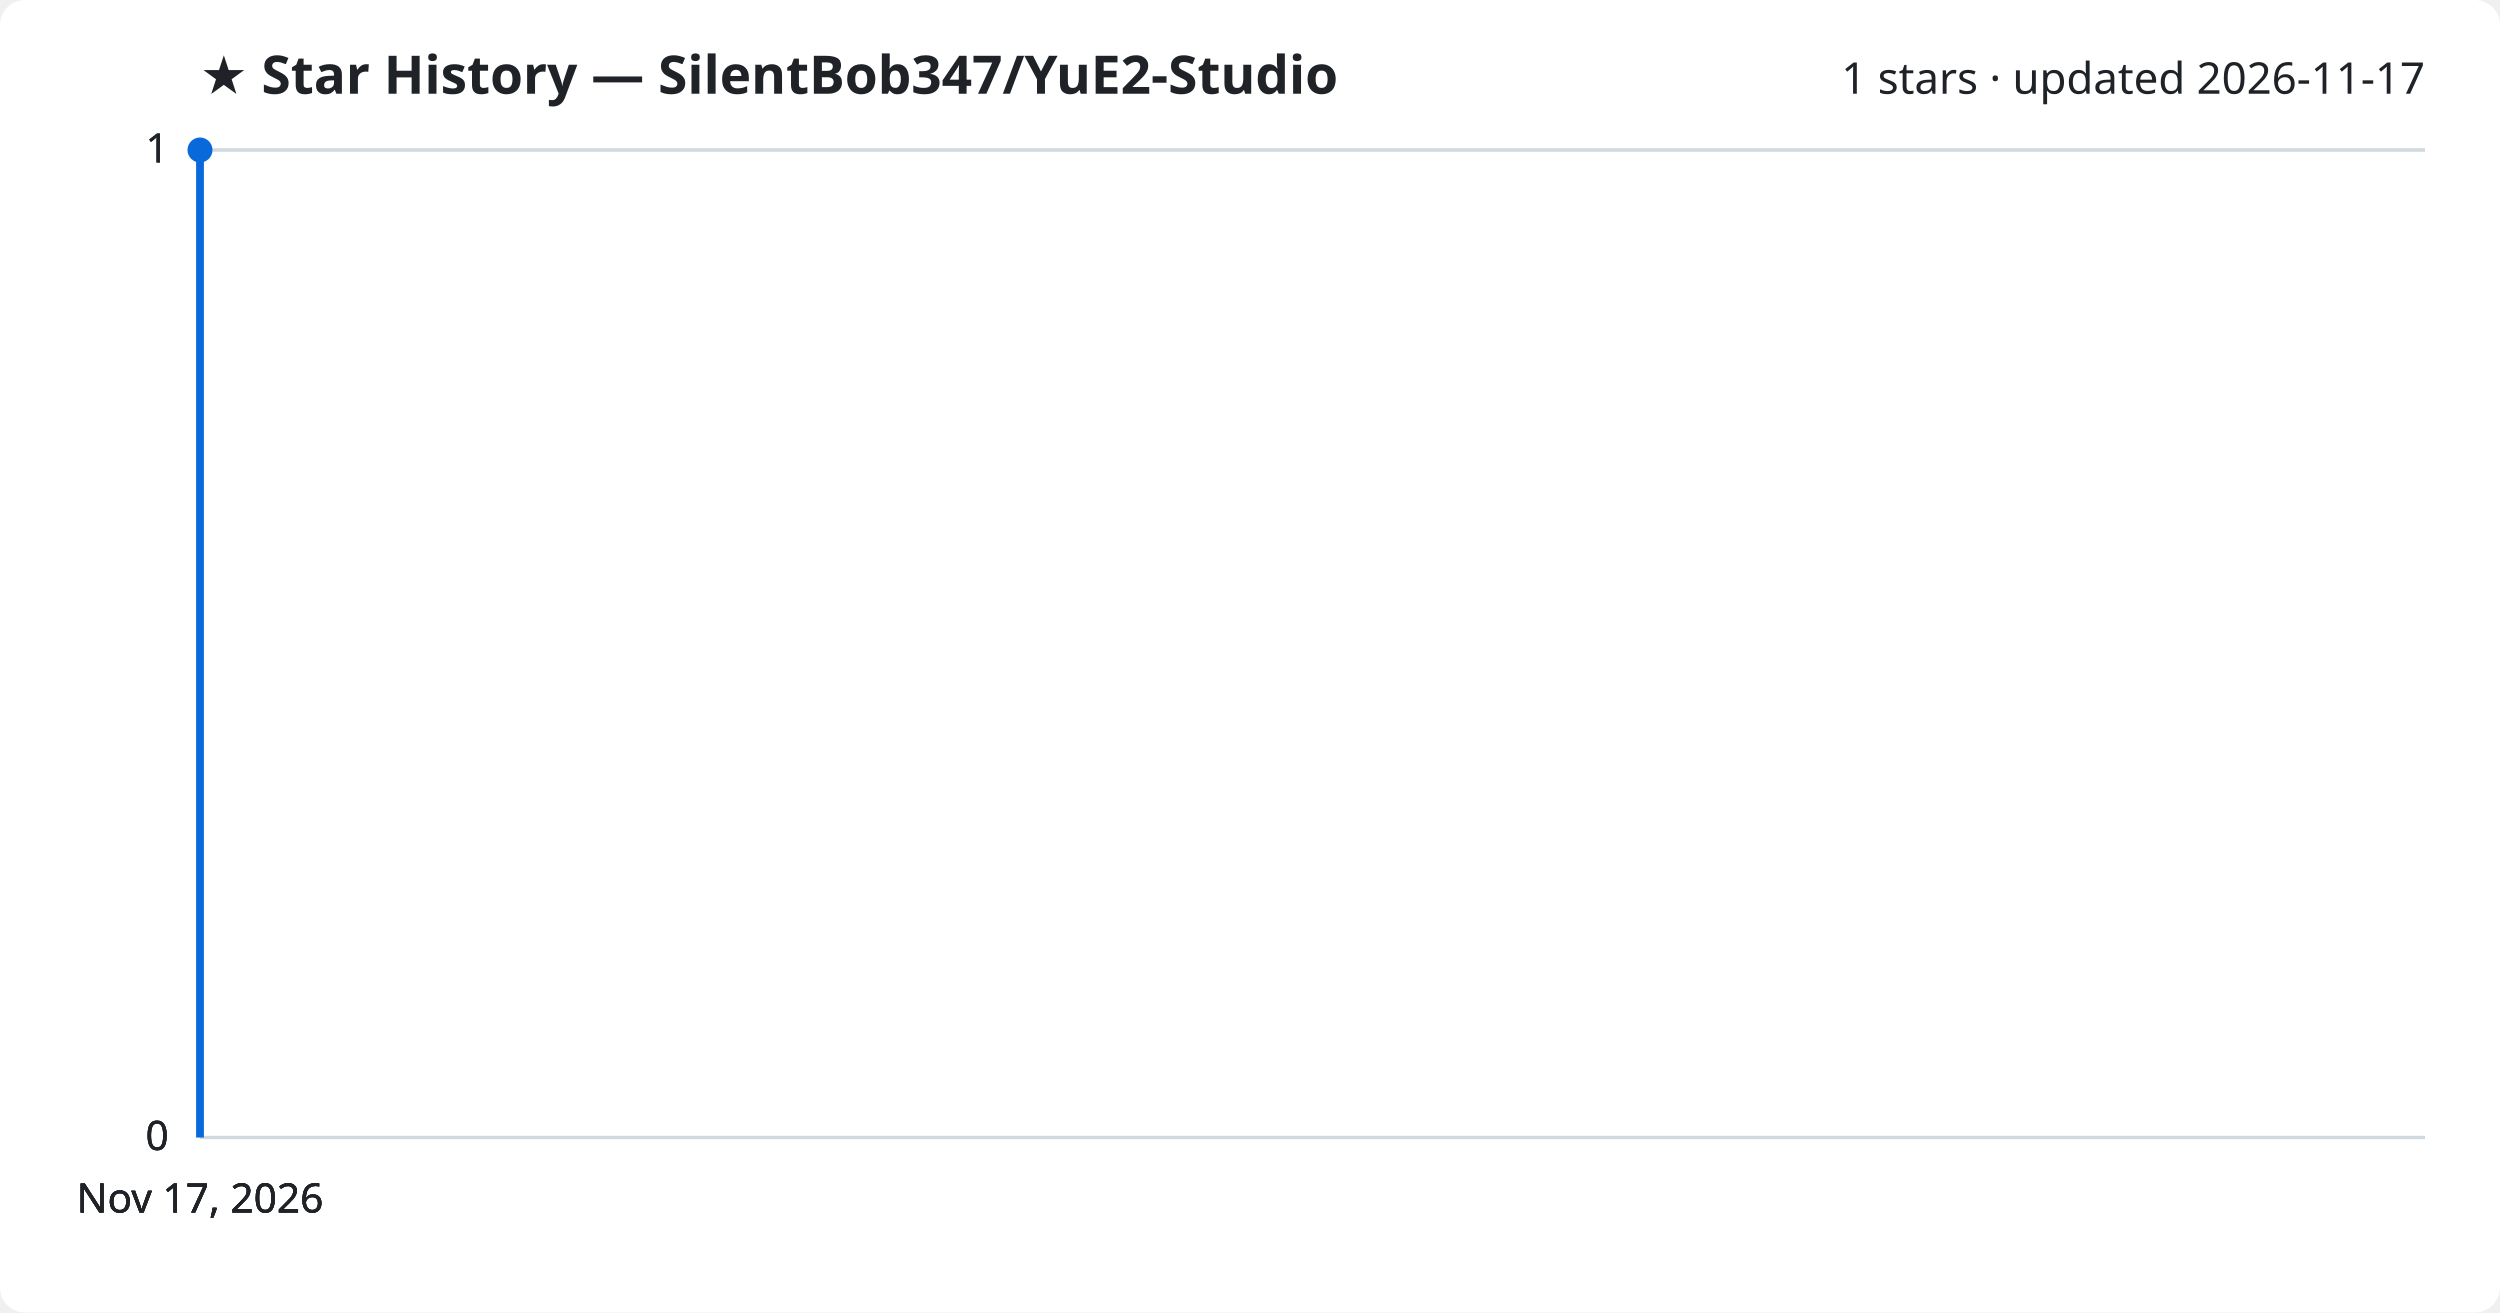
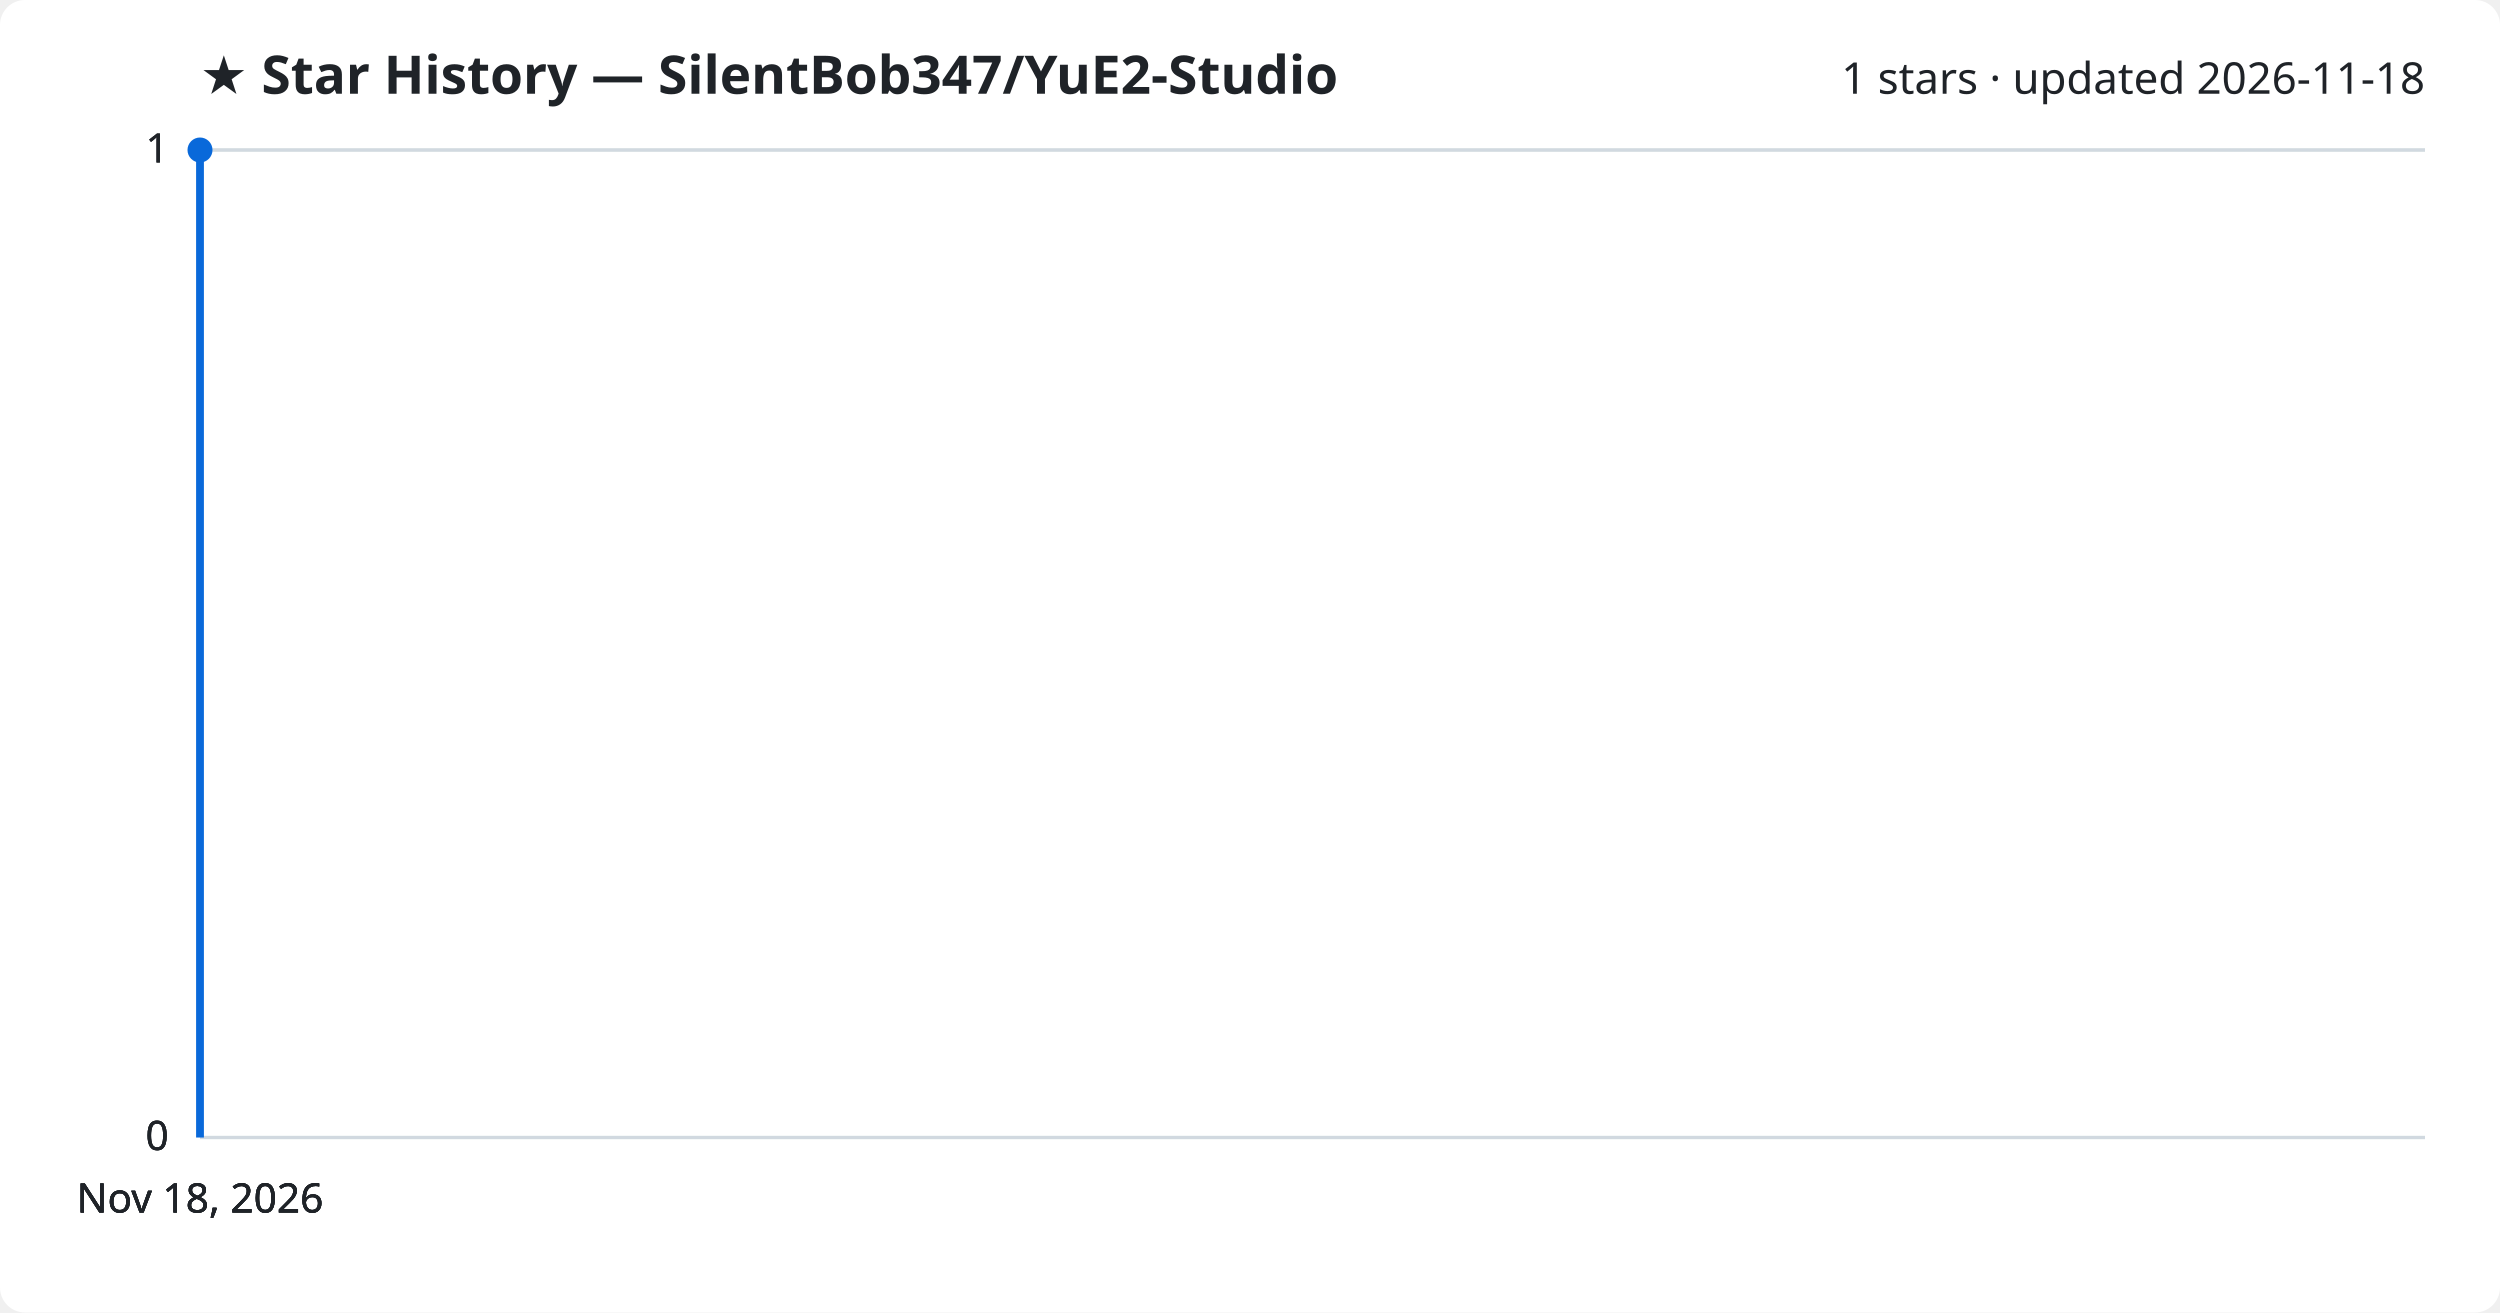
<svg xmlns="http://www.w3.org/2000/svg" viewBox="0 0 800 420" font-family="Segoe UI, sans-serif">
  <rect width="800" height="420" fill="#ffffff" rx="8" />
  <text x="64" y="30" fill="#1f2328" font-size="17" font-weight="700">★ Star History — SilentBob347/YuE2-Studio</text>
-   <text x="776" y="30" fill="#1f2328" font-size="14" text-anchor="end">1 stars · updated 2026-11-17</text>
+   <text x="776" y="30" fill="#1f2328" font-size="14" text-anchor="end">1 stars · updated 2026-11-18</text>
  <line x1="64" y1="364.0" x2="776" y2="364.0" stroke="#d1d9e0" stroke-width="1" />
  <text x="54" y="368.0" fill="#1f2328" font-size="13" text-anchor="end">0</text>
  <line x1="64" y1="364.0" x2="776" y2="364.0" stroke="#d1d9e0" stroke-width="1" />
  <text x="54" y="368.0" fill="#1f2328" font-size="13" text-anchor="end">0</text>
  <line x1="64" y1="364.0" x2="776" y2="364.0" stroke="#d1d9e0" stroke-width="1" />
  <text x="54" y="368.0" fill="#1f2328" font-size="13" text-anchor="end">0</text>
  <line x1="64" y1="48.0" x2="776" y2="48.0" stroke="#d1d9e0" stroke-width="1" />
  <text x="54" y="52.0" fill="#1f2328" font-size="13" text-anchor="end">1</text>
  <line x1="64" y1="48.0" x2="776" y2="48.0" stroke="#d1d9e0" stroke-width="1" />
  <text x="54" y="52.0" fill="#1f2328" font-size="13" text-anchor="end">1</text>
  <path d="M64.0,364.0 L64.0,48.0 L64.0,48.0" fill="none" stroke="#0969da" stroke-width="2.5" stroke-linejoin="round" />
  <circle cx="64.0" cy="48.0" r="4" fill="#0969da" />
-   <text x="64.0" y="388" fill="#1f2328" font-size="13" text-anchor="middle">Nov 17, 2026</text>
-   <text x="64.0" y="388" fill="#1f2328" font-size="13" text-anchor="middle">Nov 17, 2026</text>
-   <text x="64.0" y="388" fill="#1f2328" font-size="13" text-anchor="middle">Nov 17, 2026</text>
-   <text x="64.0" y="388" fill="#1f2328" font-size="13" text-anchor="middle">Nov 17, 2026</text>
+   <text x="64.0" y="388" fill="#1f2328" font-size="13" text-anchor="middle">Nov 18, 2026</text>
+   <text x="64.0" y="388" fill="#1f2328" font-size="13" text-anchor="middle">Nov 18, 2026</text>
+   <text x="64.0" y="388" fill="#1f2328" font-size="13" text-anchor="middle">Nov 18, 2026</text>
+   <text x="64.0" y="388" fill="#1f2328" font-size="13" text-anchor="middle">Nov 18, 2026</text>
</svg>
